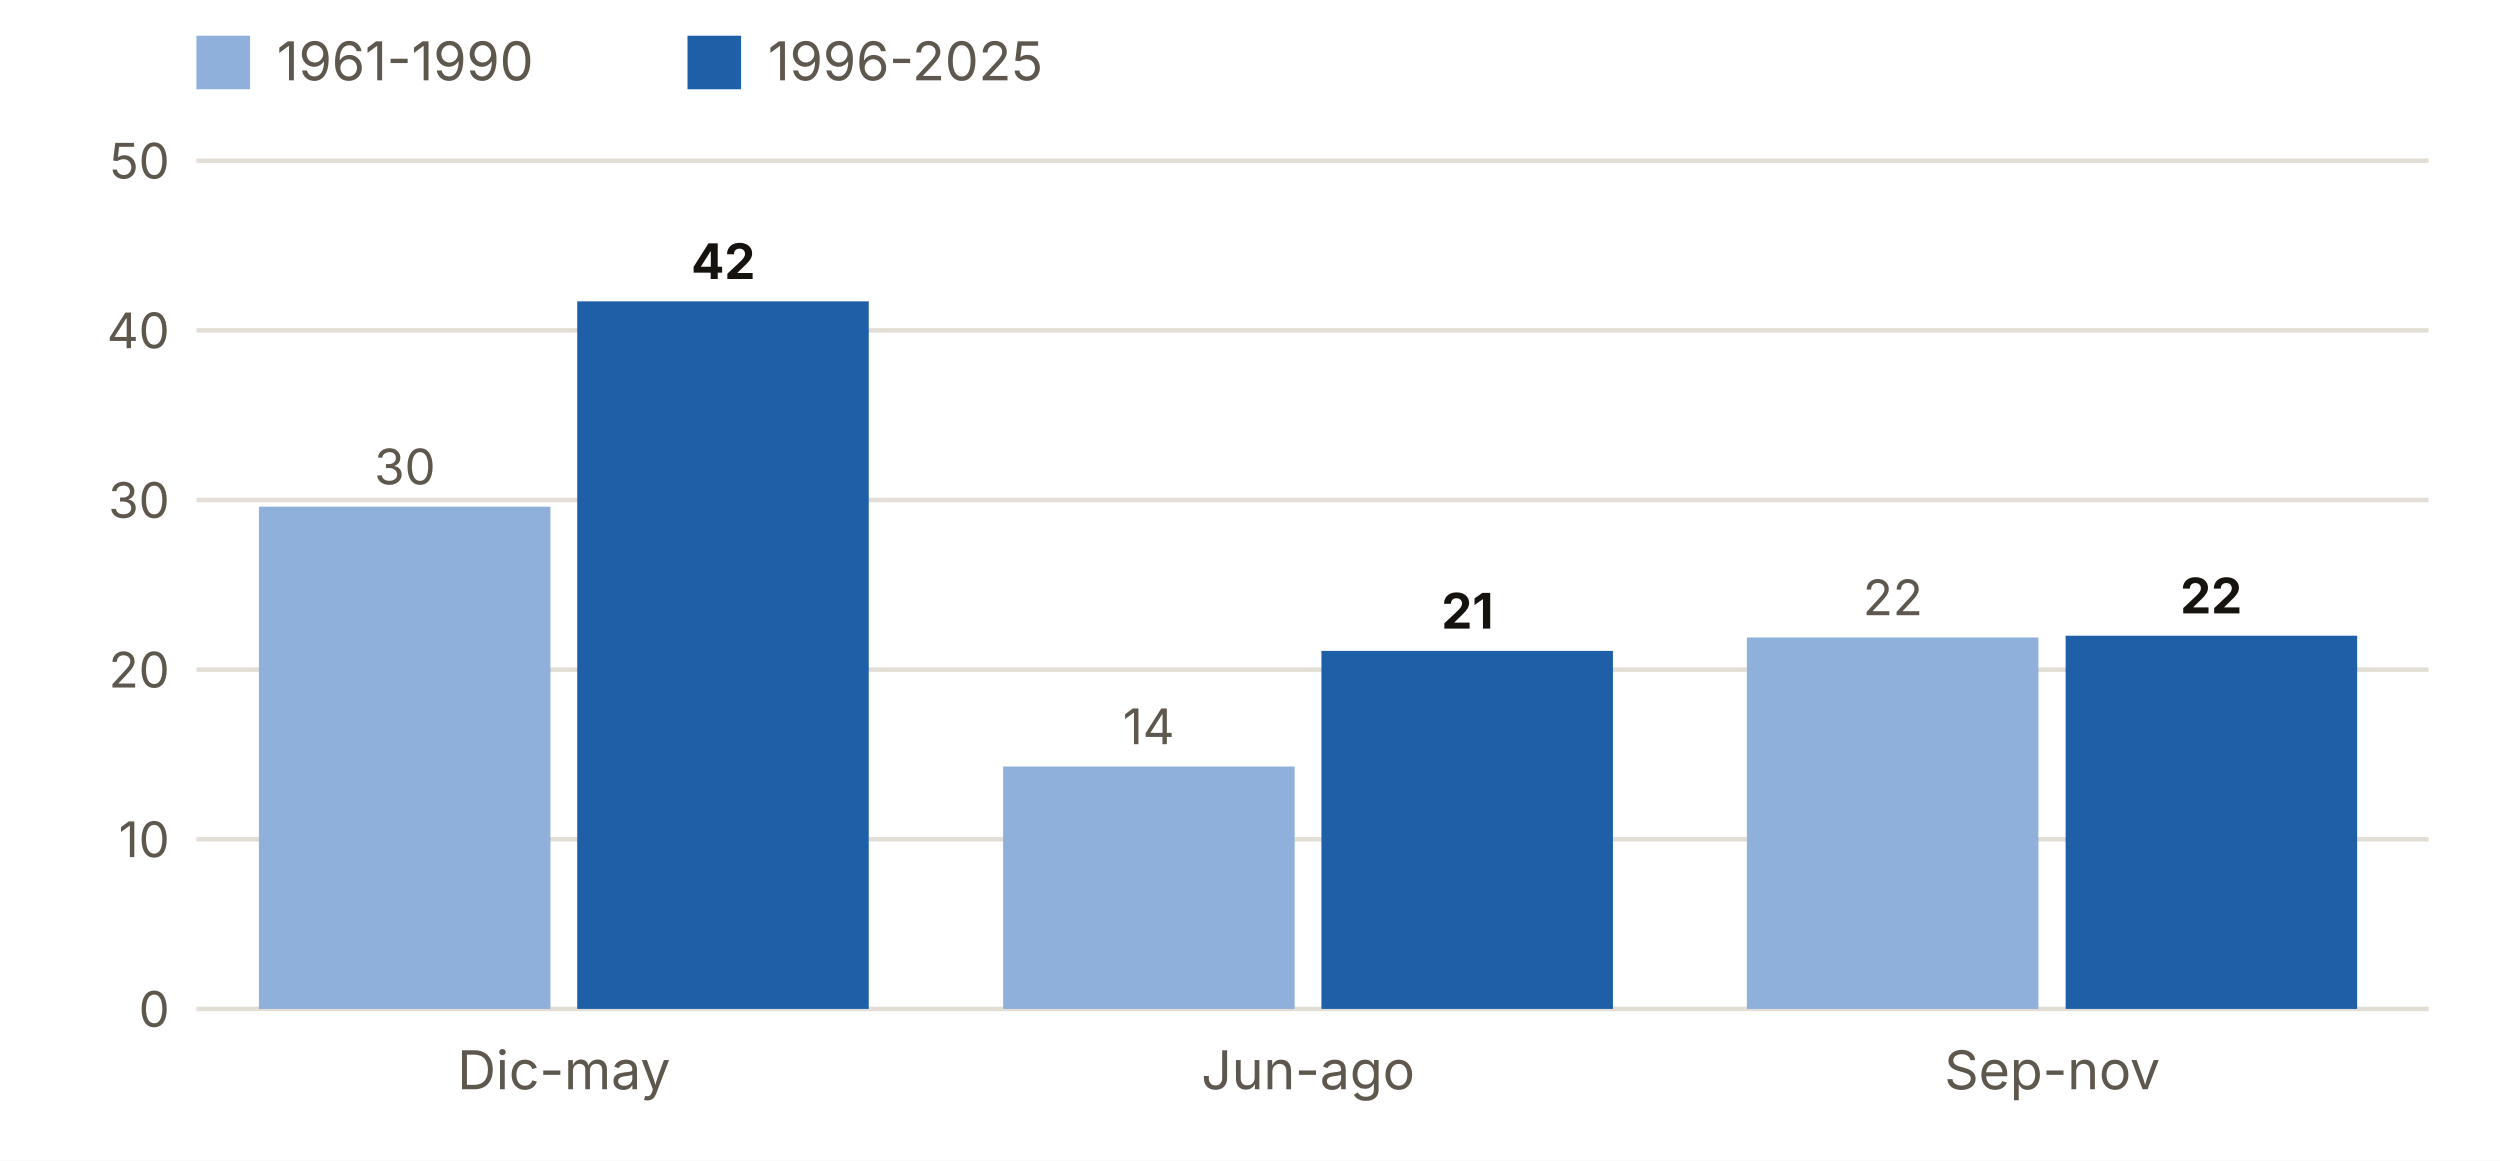
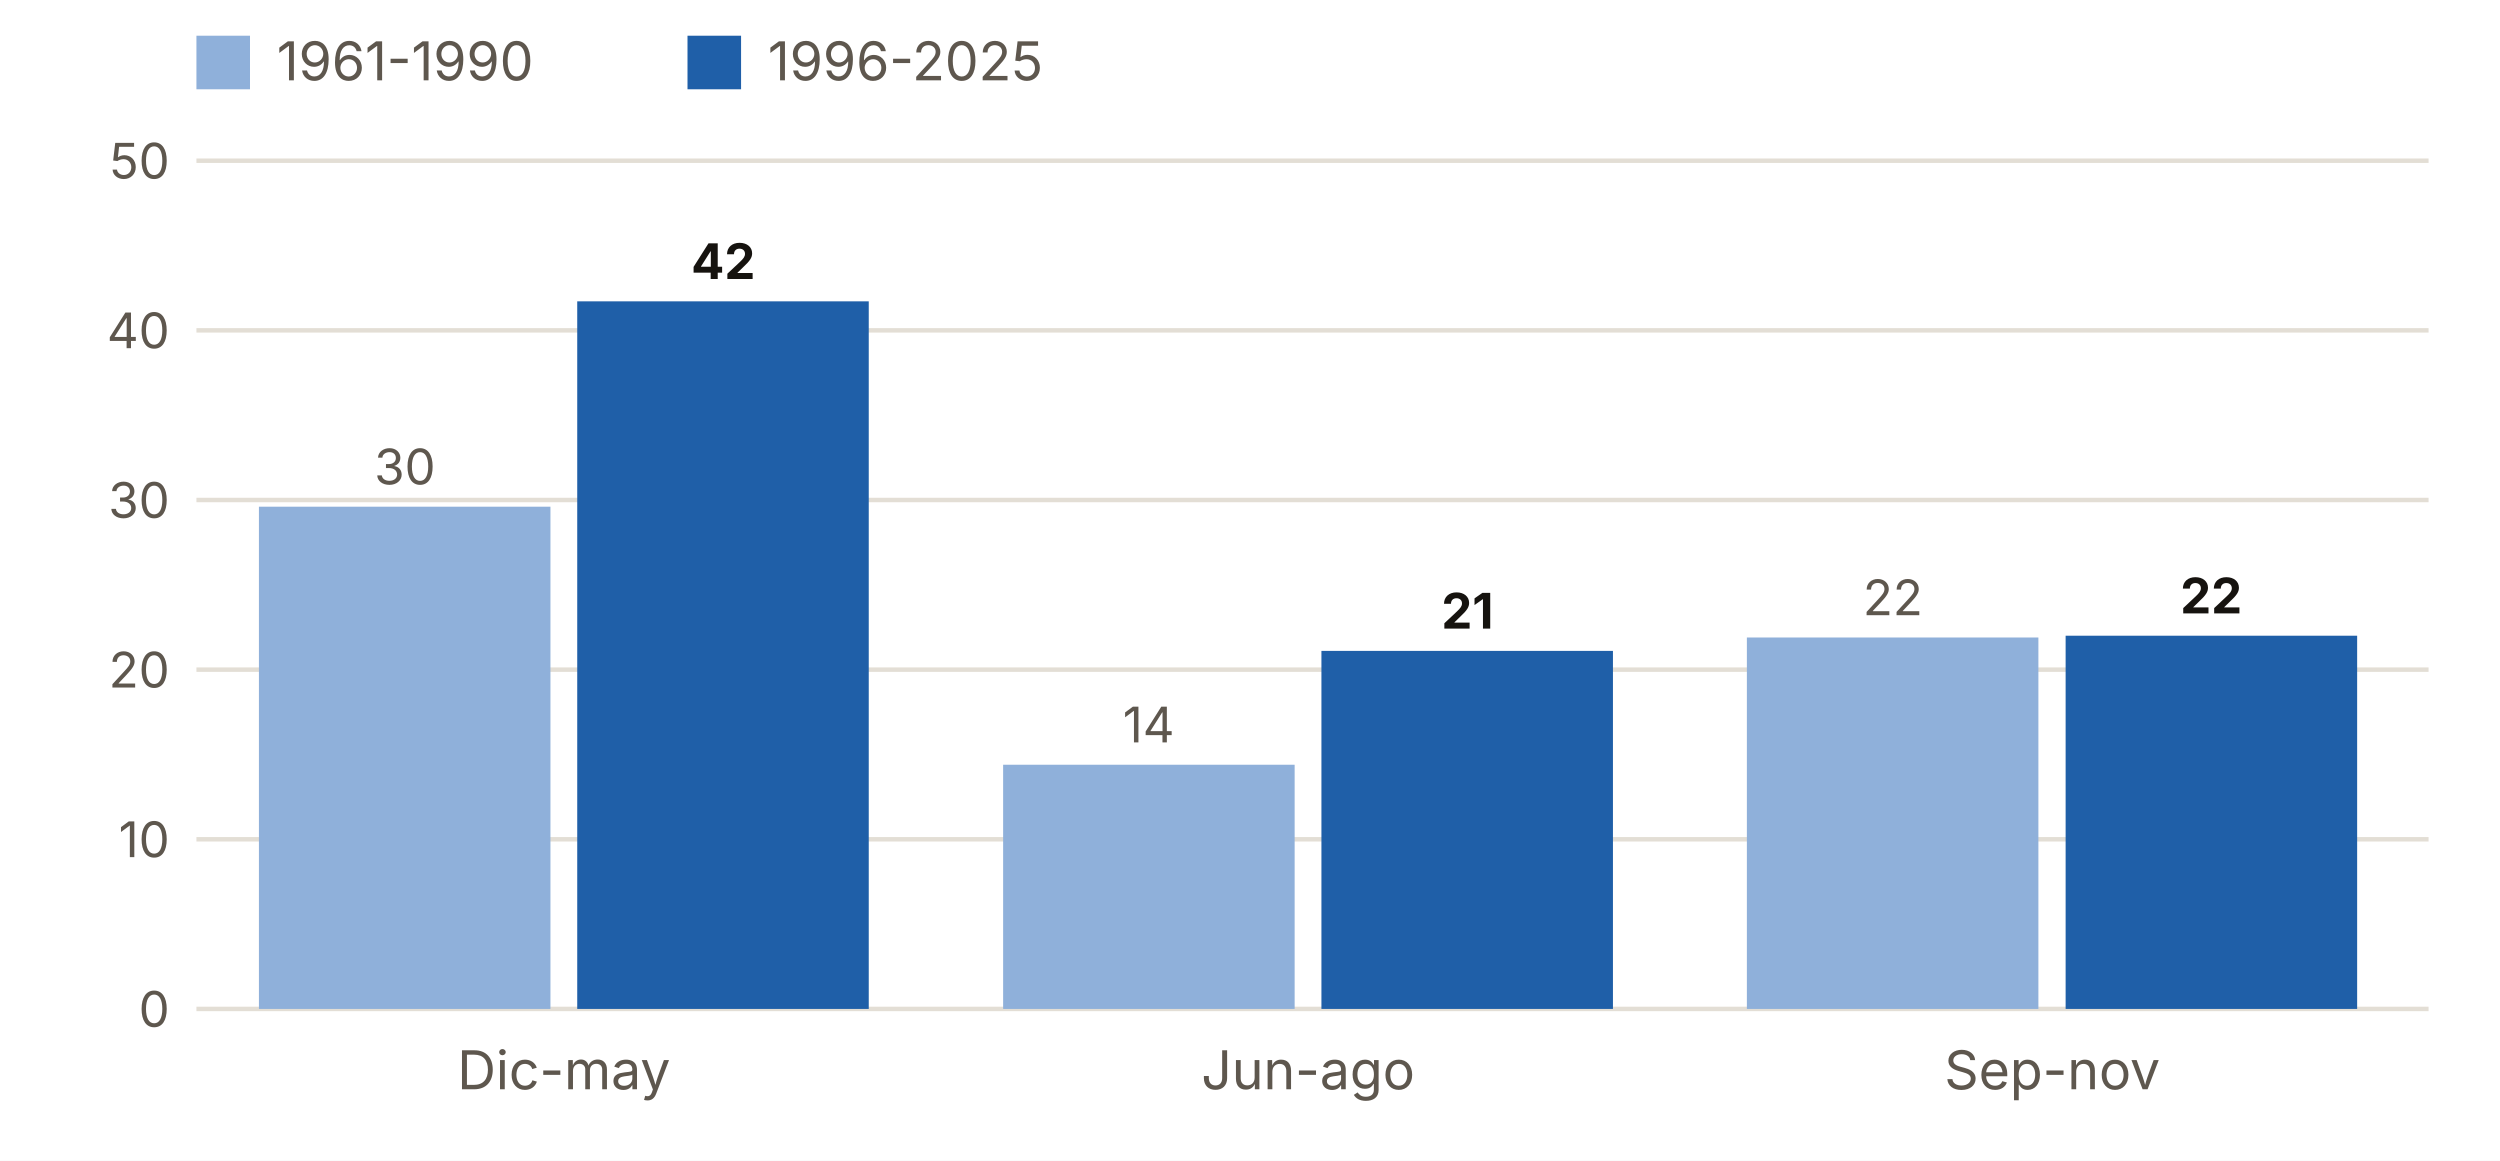
<svg xmlns="http://www.w3.org/2000/svg" viewBox="0 0 560 260" width="560" height="260" role="img" aria-label="Lluvia con DANA al año en Logroño (aeropuerto) (mm)">
  <rect width="560" height="260" fill="#FFFFFF" />
  <rect x="44" y="8" width="12" height="12" fill="#8FB0DA" />
  <text x="62.0" y="18.0" font-size="12" fill="#5E574E" text-anchor="start" font-weight="400" font-family="Inter, system-ui, -apple-system, Segoe UI, Roboto, sans-serif">1961-1990</text>
  <rect x="154" y="8" width="12" height="12" fill="#1F5FA8" />
  <text x="172.0" y="18.0" font-size="12" fill="#5E574E" text-anchor="start" font-weight="400" font-family="Inter, system-ui, -apple-system, Segoe UI, Roboto, sans-serif">1996-2025</text>
  <line x1="44" x2="544" y1="226.0" y2="226.0" stroke="#E3DED5" />
  <text x="38.0" y="230.0" font-size="11" fill="#5E574E" text-anchor="end" font-weight="400" font-family="Inter, system-ui, -apple-system, Segoe UI, Roboto, sans-serif">0</text>
  <line x1="44" x2="544" y1="188.0" y2="188.0" stroke="#E3DED5" />
  <text x="38.0" y="192.0" font-size="11" fill="#5E574E" text-anchor="end" font-weight="400" font-family="Inter, system-ui, -apple-system, Segoe UI, Roboto, sans-serif">10</text>
  <line x1="44" x2="544" y1="150.0" y2="150.0" stroke="#E3DED5" />
  <text x="38.0" y="154.0" font-size="11" fill="#5E574E" text-anchor="end" font-weight="400" font-family="Inter, system-ui, -apple-system, Segoe UI, Roboto, sans-serif">20</text>
  <line x1="44" x2="544" y1="112.0" y2="112.0" stroke="#E3DED5" />
  <text x="38.0" y="116.0" font-size="11" fill="#5E574E" text-anchor="end" font-weight="400" font-family="Inter, system-ui, -apple-system, Segoe UI, Roboto, sans-serif">30</text>
  <line x1="44" x2="544" y1="74.0" y2="74.0" stroke="#E3DED5" />
  <text x="38.0" y="78.0" font-size="11" fill="#5E574E" text-anchor="end" font-weight="400" font-family="Inter, system-ui, -apple-system, Segoe UI, Roboto, sans-serif">40</text>
  <line x1="44" x2="544" y1="36.0" y2="36.0" stroke="#E3DED5" />
  <text x="38.0" y="40.0" font-size="11" fill="#5E574E" text-anchor="end" font-weight="400" font-family="Inter, system-ui, -apple-system, Segoe UI, Roboto, sans-serif">50</text>
  <rect x="58.0" y="113.5" width="65.3" height="112.5" fill="#8FB0DA" />
  <rect x="129.3" y="67.5" width="65.3" height="158.5" fill="#1F5FA8" />
  <text x="90.7" y="108.5" font-size="11" fill="#5E574E" text-anchor="middle" font-weight="400" font-family="Inter, system-ui, -apple-system, Segoe UI, Roboto, sans-serif">30</text>
  <text x="162.0" y="62.5" font-size="11" fill="#16130F" text-anchor="middle" font-weight="700" font-family="Inter, system-ui, -apple-system, Segoe UI, Roboto, sans-serif">42</text>
  <text x="126.3" y="244.0" font-size="12" fill="#5E574E" text-anchor="middle" font-weight="400" font-family="Inter, system-ui, -apple-system, Segoe UI, Roboto, sans-serif">Dic-may</text>
-   <rect x="224.7" y="171.7" width="65.3" height="54.3" fill="#8FB0DA" />
+   <rect x="224.7" y="171.3" width="65.3" height="54.7" fill="#8FB0DA" />
  <rect x="296.0" y="145.8" width="65.3" height="80.2" fill="#1F5FA8" />
-   <text x="257.3" y="166.7" font-size="11" fill="#5E574E" text-anchor="middle" font-weight="400" font-family="Inter, system-ui, -apple-system, Segoe UI, Roboto, sans-serif">14</text>
+   <text x="257.3" y="166.3" font-size="11" fill="#5E574E" text-anchor="middle" font-weight="400" font-family="Inter, system-ui, -apple-system, Segoe UI, Roboto, sans-serif">14</text>
  <text x="328.7" y="140.8" font-size="11" fill="#16130F" text-anchor="middle" font-weight="700" font-family="Inter, system-ui, -apple-system, Segoe UI, Roboto, sans-serif">21</text>
  <text x="293.0" y="244.0" font-size="12" fill="#5E574E" text-anchor="middle" font-weight="400" font-family="Inter, system-ui, -apple-system, Segoe UI, Roboto, sans-serif">Jun-ago</text>
  <rect x="391.3" y="142.8" width="65.3" height="83.2" fill="#8FB0DA" />
  <rect x="462.7" y="142.4" width="65.3" height="83.6" fill="#1F5FA8" />
  <text x="424.0" y="137.8" font-size="11" fill="#5E574E" text-anchor="middle" font-weight="400" font-family="Inter, system-ui, -apple-system, Segoe UI, Roboto, sans-serif">22</text>
  <text x="495.3" y="137.4" font-size="11" fill="#16130F" text-anchor="middle" font-weight="700" font-family="Inter, system-ui, -apple-system, Segoe UI, Roboto, sans-serif">22</text>
  <text x="459.7" y="244.0" font-size="12" fill="#5E574E" text-anchor="middle" font-weight="400" font-family="Inter, system-ui, -apple-system, Segoe UI, Roboto, sans-serif">Sep-nov</text>
</svg>
